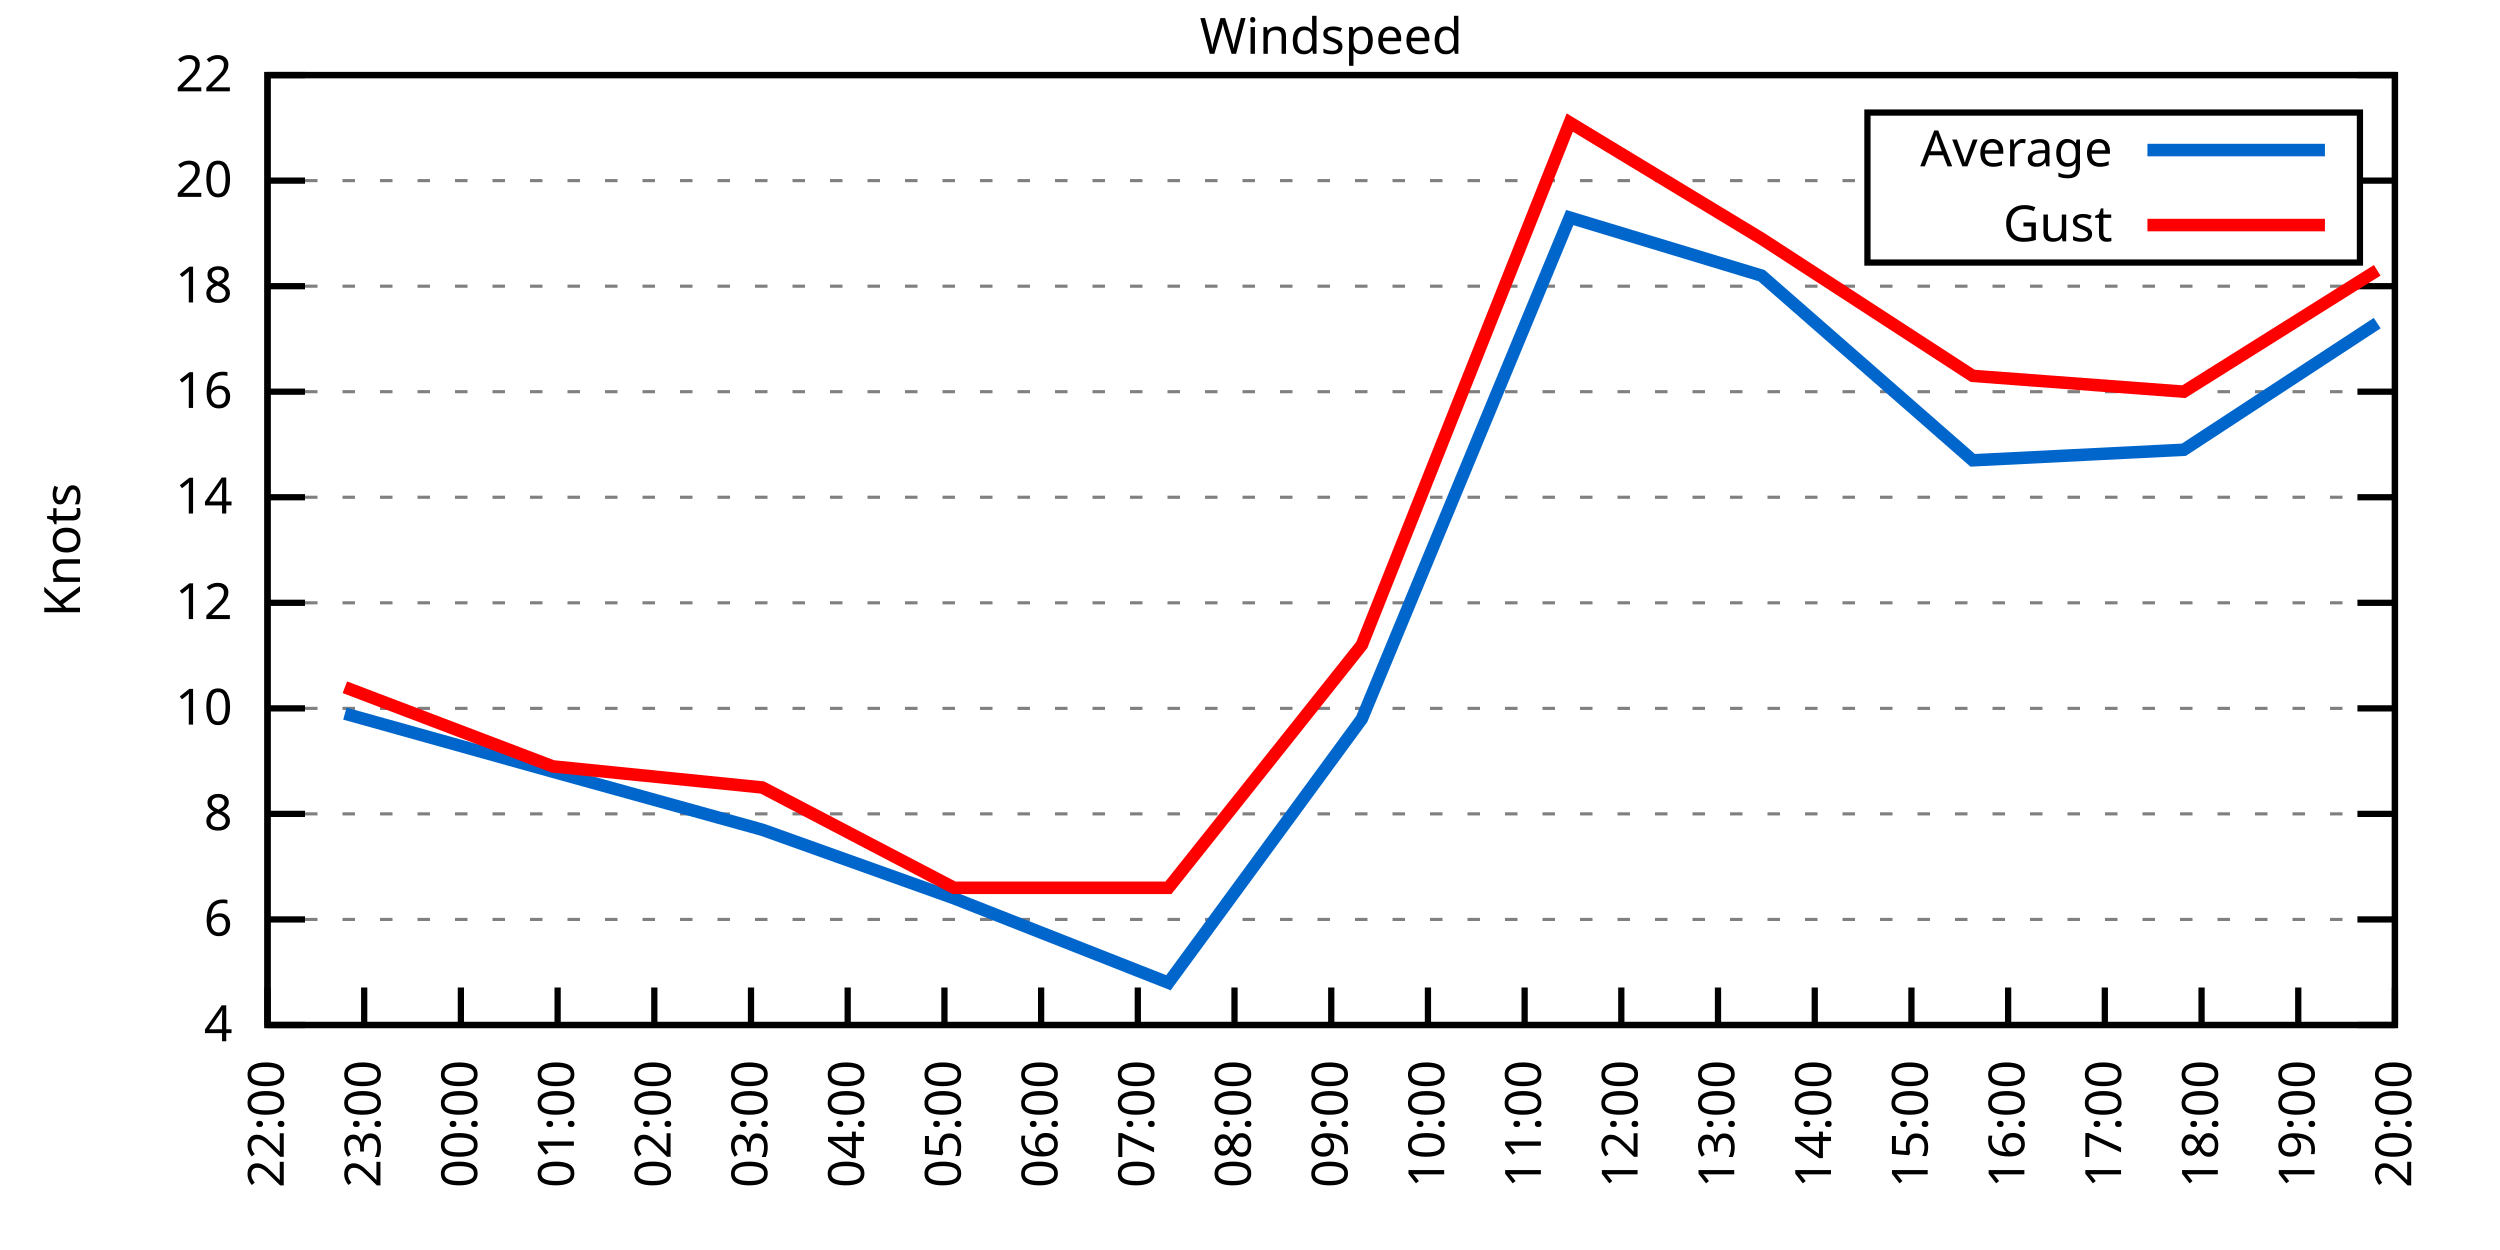
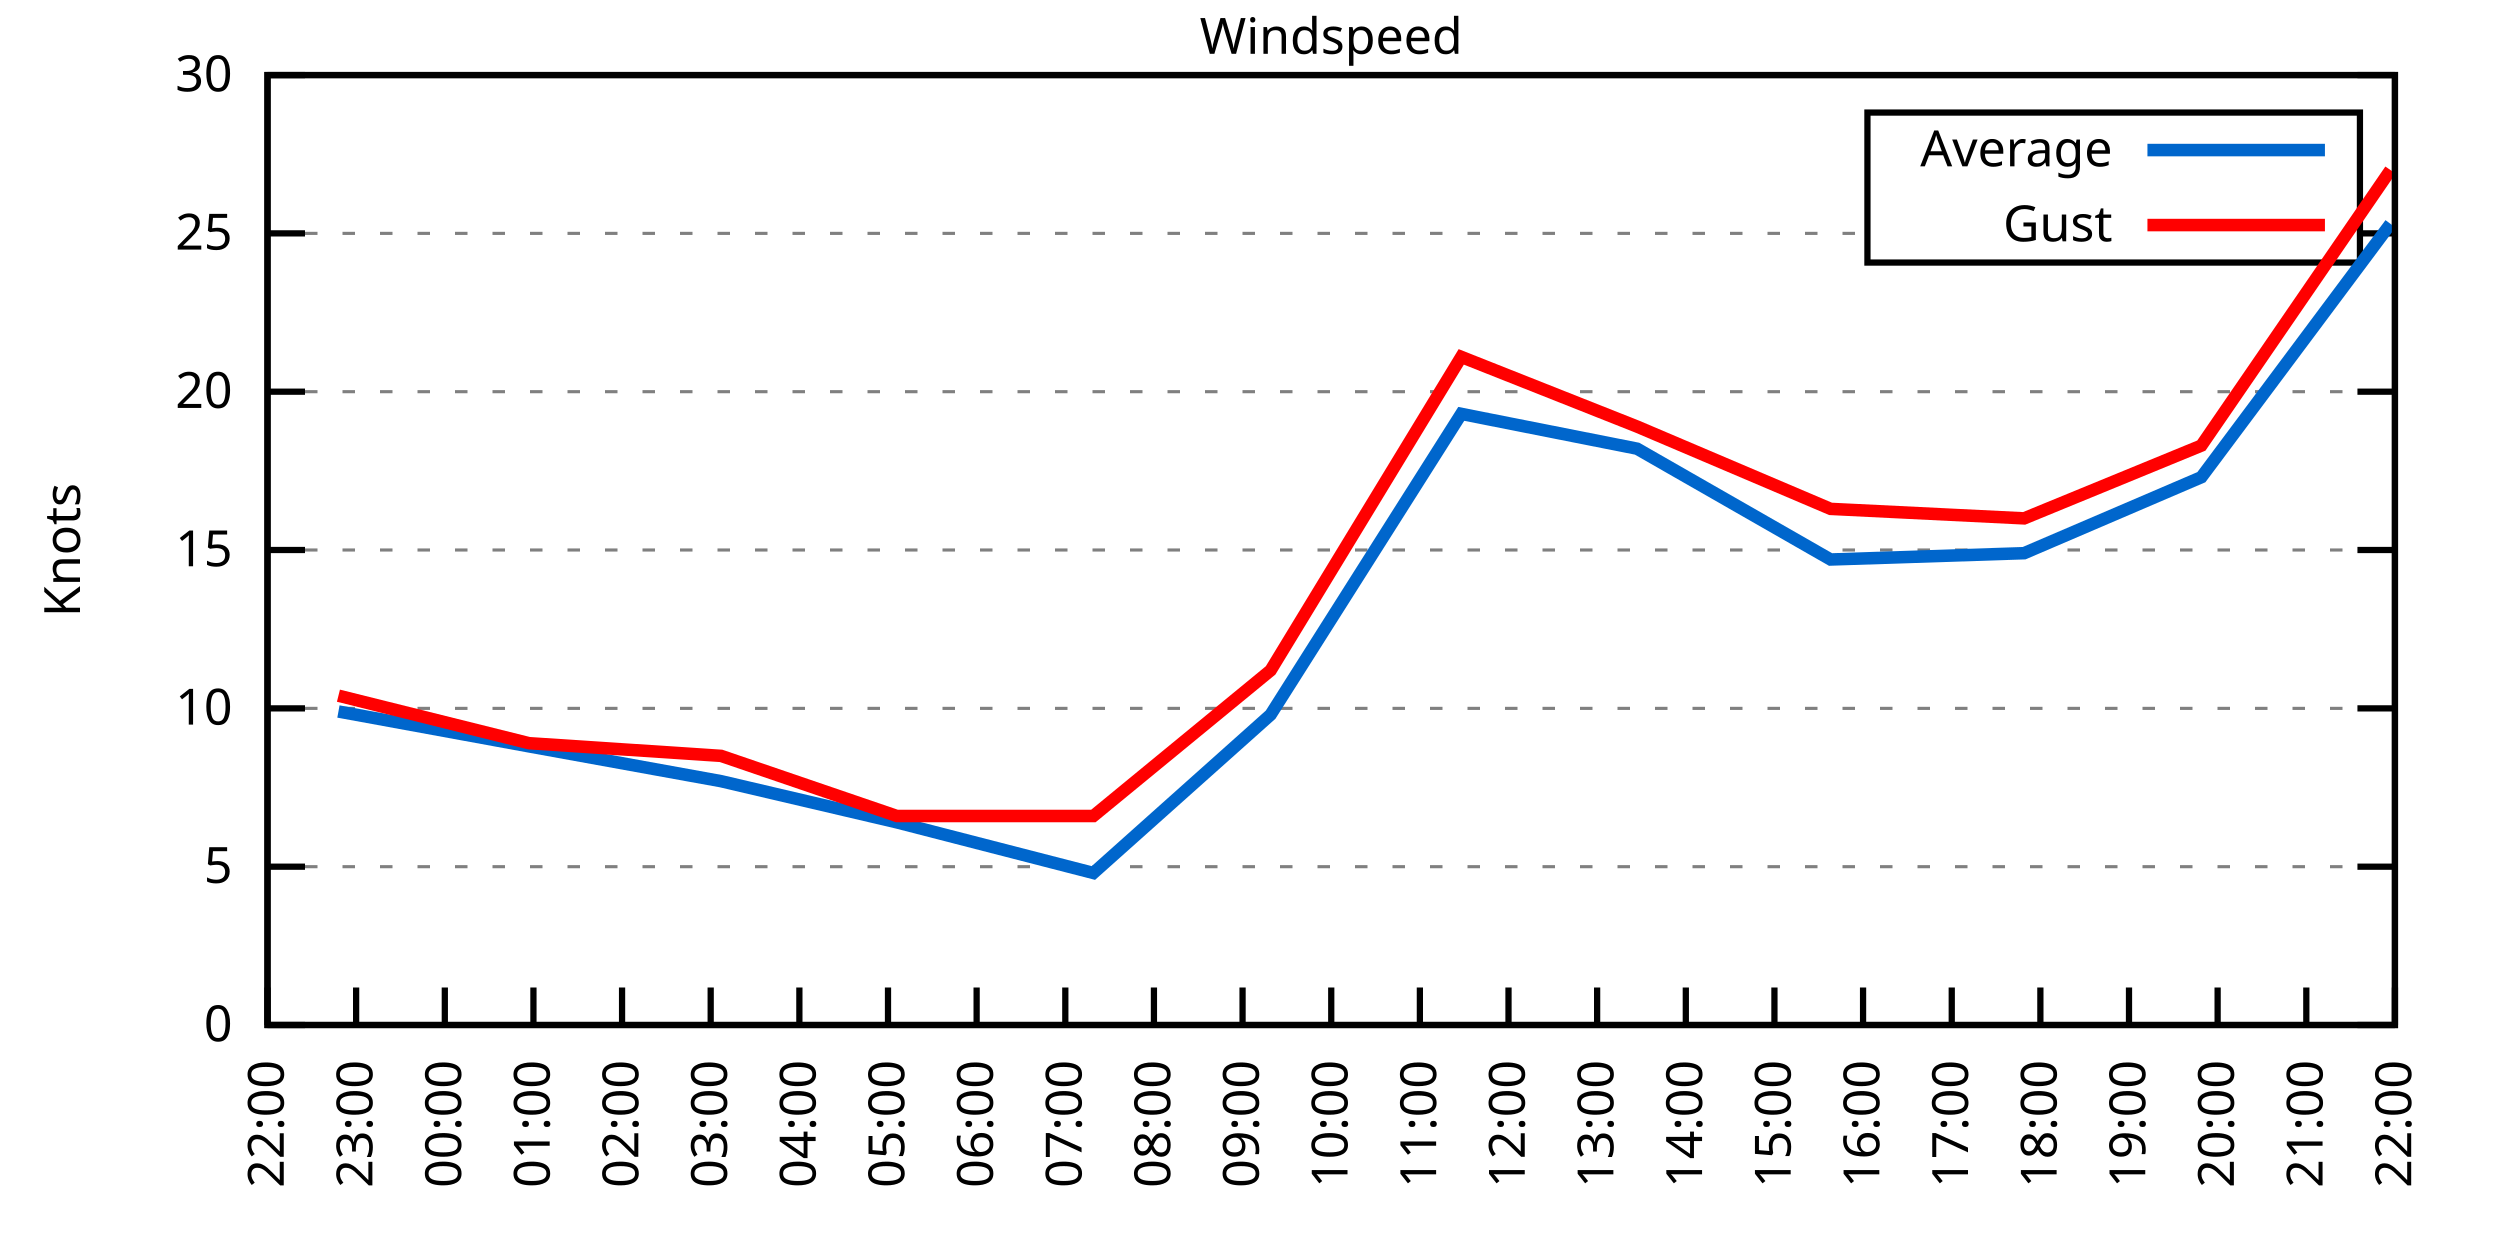
<svg xmlns="http://www.w3.org/2000/svg" xmlns:xlink="http://www.w3.org/1999/xlink" width="400" height="200" viewBox="0 0 400 200">
  <g id="gnuplot_canvas">
    <rect x="0" y="0" width="400" height="200" fill="none" />
    <defs>
      <circle id="gpDot" r="0.5" stroke-width="0.5" stroke="currentColor" />
      <path id="gpPt0" stroke-width="0.333" stroke="currentColor" d="M-1,0 h2 M0,-1 v2" />
      <path id="gpPt1" stroke-width="0.333" stroke="currentColor" d="M-1,-1 L1,1 M1,-1 L-1,1" />
      <path id="gpPt2" stroke-width="0.333" stroke="currentColor" d="M-1,0 L1,0 M0,-1 L0,1 M-1,-1 L1,1 M-1,1 L1,-1" />
      <rect id="gpPt3" stroke-width="0.333" stroke="currentColor" x="-1" y="-1" width="2" height="2" />
      <rect id="gpPt4" stroke-width="0.333" stroke="currentColor" fill="currentColor" x="-1" y="-1" width="2" height="2" />
      <circle id="gpPt5" stroke-width="0.333" stroke="currentColor" cx="0" cy="0" r="1" />
      <use xlink:href="#gpPt5" id="gpPt6" fill="currentColor" stroke="none" />
      <path id="gpPt7" stroke-width="0.333" stroke="currentColor" d="M0,-1.33 L-1.33,0.67 L1.33,0.67 z" />
      <use xlink:href="#gpPt7" id="gpPt8" fill="currentColor" stroke="none" />
      <use xlink:href="#gpPt7" id="gpPt9" stroke="currentColor" transform="rotate(180)" />
      <use xlink:href="#gpPt9" id="gpPt10" fill="currentColor" stroke="none" />
      <use xlink:href="#gpPt3" id="gpPt11" stroke="currentColor" transform="rotate(45)" />
      <use xlink:href="#gpPt11" id="gpPt12" fill="currentColor" stroke="none" />
      <path id="gpPt13" stroke-width="0.333" stroke="currentColor" d="M0,1.330 L1.265,0.411 L0.782,-1.067 L-0.782,-1.076 L-1.265,0.411 z" />
      <use xlink:href="#gpPt13" id="gpPt14" fill="currentColor" stroke="none" />
      <filter id="textbox" filterUnits="objectBoundingBox" x="0" y="0" height="1" width="1">
        <feFlood flood-color="white" flood-opacity="1" result="bgnd" />
        <feComposite in="SourceGraphic" in2="bgnd" operator="atop" />
      </filter>
      <filter id="greybox" filterUnits="objectBoundingBox" x="0" y="0" height="1" width="1">
        <feFlood flood-color="lightgrey" flood-opacity="1" result="grey" />
        <feComposite in="SourceGraphic" in2="grey" operator="atop" />
      </filter>
    </defs>
    <g fill="none" color="white" stroke="currentColor" stroke-width="1.00" stroke-linecap="butt" stroke-linejoin="miter">
</g>
    <g fill="none" color="black" stroke="currentColor" stroke-width="1.00" stroke-linecap="butt" stroke-linejoin="miter">
      <g stroke="none" shape-rendering="crispEdges">
        <polygon fill="rgb(255, 255, 255)" points="42.80,164.00 383.18,164.00 383.18,12.02 42.80,12.02 " />
      </g>
    </g>
    <g fill="none" color="black" stroke="currentColor" stroke-width="1.00" stroke-linecap="butt" stroke-linejoin="miter">
</g>
    <g fill="none" color="black" stroke="black" stroke-width="0.50" stroke-linecap="butt" stroke-linejoin="miter">
</g>
    <g fill="none" color="gray" stroke="currentColor" stroke-width="0.50" stroke-linecap="butt" stroke-linejoin="miter">
      <path stroke="gray" stroke-dasharray="2,4" class="gridline" d="M42.80,164.00 L383.19,164.00  " />
    </g>
    <g fill="none" color="gray" stroke="gray" stroke-width="1.00" stroke-linecap="butt" stroke-linejoin="miter">
</g>
    <g fill="none" color="black" stroke="currentColor" stroke-width="1.00" stroke-linecap="butt" stroke-linejoin="miter">
      <path stroke="black" d="M42.80,164.00 L48.80,164.00 M383.19,164.00 L377.19,164.00  " />
      <g transform="translate(37.20,166.60)" stroke="none" fill="black" font-family="Sans" font-size="8.00" text-anchor="end">
        <text>
-           <tspan font-family="Sans"> 4</tspan>
-         </text>
-       </g>
-     </g>
-     <g fill="none" color="black" stroke="currentColor" stroke-width="1.00" stroke-linecap="butt" stroke-linejoin="miter">
- </g>
-     <g fill="none" color="black" stroke="black" stroke-width="0.50" stroke-linecap="butt" stroke-linejoin="miter">
- </g>
-     <g fill="none" color="gray" stroke="currentColor" stroke-width="0.50" stroke-linecap="butt" stroke-linejoin="miter">
-       <path stroke="gray" stroke-dasharray="2,4" class="gridline" d="M42.80,147.11 L383.19,147.11  " />
-     </g>
-     <g fill="none" color="gray" stroke="gray" stroke-width="1.00" stroke-linecap="butt" stroke-linejoin="miter">
- </g>
-     <g fill="none" color="black" stroke="currentColor" stroke-width="1.00" stroke-linecap="butt" stroke-linejoin="miter">
-       <path stroke="black" d="M42.80,147.11 L48.80,147.11 M383.19,147.11 L377.19,147.11  " />
-       <g transform="translate(37.20,149.71)" stroke="none" fill="black" font-family="Sans" font-size="8.00" text-anchor="end">
-         <text>
-           <tspan font-family="Sans"> 6</tspan>
-         </text>
-       </g>
-     </g>
-     <g fill="none" color="black" stroke="currentColor" stroke-width="1.00" stroke-linecap="butt" stroke-linejoin="miter">
- </g>
-     <g fill="none" color="black" stroke="black" stroke-width="0.50" stroke-linecap="butt" stroke-linejoin="miter">
- </g>
-     <g fill="none" color="gray" stroke="currentColor" stroke-width="0.50" stroke-linecap="butt" stroke-linejoin="miter">
-       <path stroke="gray" stroke-dasharray="2,4" class="gridline" d="M42.80,130.22 L383.19,130.22  " />
-     </g>
-     <g fill="none" color="gray" stroke="gray" stroke-width="1.00" stroke-linecap="butt" stroke-linejoin="miter">
- </g>
-     <g fill="none" color="black" stroke="currentColor" stroke-width="1.00" stroke-linecap="butt" stroke-linejoin="miter">
-       <path stroke="black" d="M42.80,130.22 L48.80,130.22 M383.19,130.22 L377.19,130.22  " />
-       <g transform="translate(37.20,132.82)" stroke="none" fill="black" font-family="Sans" font-size="8.00" text-anchor="end">
-         <text>
-           <tspan font-family="Sans"> 8</tspan>
+           <tspan font-family="Sans"> 0</tspan>
+         </text>
+       </g>
+     </g>
+     <g fill="none" color="black" stroke="currentColor" stroke-width="1.00" stroke-linecap="butt" stroke-linejoin="miter">
+ </g>
+     <g fill="none" color="black" stroke="black" stroke-width="0.50" stroke-linecap="butt" stroke-linejoin="miter">
+ </g>
+     <g fill="none" color="gray" stroke="currentColor" stroke-width="0.50" stroke-linecap="butt" stroke-linejoin="miter">
+       <path stroke="gray" stroke-dasharray="2,4" class="gridline" d="M42.80,138.67 L383.19,138.67  " />
+     </g>
+     <g fill="none" color="gray" stroke="gray" stroke-width="1.00" stroke-linecap="butt" stroke-linejoin="miter">
+ </g>
+     <g fill="none" color="black" stroke="currentColor" stroke-width="1.00" stroke-linecap="butt" stroke-linejoin="miter">
+       <path stroke="black" d="M42.80,138.67 L48.80,138.67 M383.19,138.67 L377.19,138.67  " />
+       <g transform="translate(37.20,141.27)" stroke="none" fill="black" font-family="Sans" font-size="8.00" text-anchor="end">
+         <text>
+           <tspan font-family="Sans"> 5</tspan>
        </text>
      </g>
    </g>
    <g fill="none" color="black" stroke="currentColor" stroke-width="1.00" stroke-linecap="butt" stroke-linejoin="miter">
</g>
    <g fill="none" color="black" stroke="black" stroke-width="0.50" stroke-linecap="butt" stroke-linejoin="miter">
</g>
    <g fill="none" color="gray" stroke="currentColor" stroke-width="0.50" stroke-linecap="butt" stroke-linejoin="miter">
      <path stroke="gray" stroke-dasharray="2,4" class="gridline" d="M42.80,113.34 L383.19,113.34  " />
    </g>
    <g fill="none" color="gray" stroke="gray" stroke-width="1.00" stroke-linecap="butt" stroke-linejoin="miter">
</g>
    <g fill="none" color="black" stroke="currentColor" stroke-width="1.00" stroke-linecap="butt" stroke-linejoin="miter">
      <path stroke="black" d="M42.80,113.34 L48.80,113.34 M383.19,113.34 L377.19,113.34  " />
      <g transform="translate(37.20,115.94)" stroke="none" fill="black" font-family="Sans" font-size="8.00" text-anchor="end">
        <text>
          <tspan font-family="Sans"> 10</tspan>
        </text>
      </g>
    </g>
    <g fill="none" color="black" stroke="currentColor" stroke-width="1.00" stroke-linecap="butt" stroke-linejoin="miter">
</g>
    <g fill="none" color="black" stroke="black" stroke-width="0.50" stroke-linecap="butt" stroke-linejoin="miter">
</g>
    <g fill="none" color="gray" stroke="currentColor" stroke-width="0.50" stroke-linecap="butt" stroke-linejoin="miter">
-       <path stroke="gray" stroke-dasharray="2,4" class="gridline" d="M42.80,96.45 L383.19,96.45  " />
-     </g>
-     <g fill="none" color="gray" stroke="gray" stroke-width="1.00" stroke-linecap="butt" stroke-linejoin="miter">
- </g>
-     <g fill="none" color="black" stroke="currentColor" stroke-width="1.00" stroke-linecap="butt" stroke-linejoin="miter">
-       <path stroke="black" d="M42.80,96.45 L48.80,96.45 M383.19,96.45 L377.19,96.45  " />
-       <g transform="translate(37.20,99.05)" stroke="none" fill="black" font-family="Sans" font-size="8.00" text-anchor="end">
-         <text>
-           <tspan font-family="Sans"> 12</tspan>
-         </text>
-       </g>
-     </g>
-     <g fill="none" color="black" stroke="currentColor" stroke-width="1.00" stroke-linecap="butt" stroke-linejoin="miter">
- </g>
-     <g fill="none" color="black" stroke="black" stroke-width="0.50" stroke-linecap="butt" stroke-linejoin="miter">
- </g>
-     <g fill="none" color="gray" stroke="currentColor" stroke-width="0.50" stroke-linecap="butt" stroke-linejoin="miter">
-       <path stroke="gray" stroke-dasharray="2,4" class="gridline" d="M42.80,79.56 L383.19,79.56  " />
-     </g>
-     <g fill="none" color="gray" stroke="gray" stroke-width="1.00" stroke-linecap="butt" stroke-linejoin="miter">
- </g>
-     <g fill="none" color="black" stroke="currentColor" stroke-width="1.00" stroke-linecap="butt" stroke-linejoin="miter">
-       <path stroke="black" d="M42.80,79.56 L48.80,79.56 M383.19,79.56 L377.19,79.56  " />
-       <g transform="translate(37.20,82.16)" stroke="none" fill="black" font-family="Sans" font-size="8.00" text-anchor="end">
-         <text>
-           <tspan font-family="Sans"> 14</tspan>
+       <path stroke="gray" stroke-dasharray="2,4" class="gridline" d="M42.80,88.00 L383.19,88.00  " />
+     </g>
+     <g fill="none" color="gray" stroke="gray" stroke-width="1.00" stroke-linecap="butt" stroke-linejoin="miter">
+ </g>
+     <g fill="none" color="black" stroke="currentColor" stroke-width="1.00" stroke-linecap="butt" stroke-linejoin="miter">
+       <path stroke="black" d="M42.80,88.00 L48.80,88.00 M383.19,88.00 L377.19,88.00  " />
+       <g transform="translate(37.20,90.60)" stroke="none" fill="black" font-family="Sans" font-size="8.00" text-anchor="end">
+         <text>
+           <tspan font-family="Sans"> 15</tspan>
        </text>
      </g>
    </g>
    <g fill="none" color="black" stroke="currentColor" stroke-width="1.00" stroke-linecap="butt" stroke-linejoin="miter">
</g>
    <g fill="none" color="black" stroke="black" stroke-width="0.50" stroke-linecap="butt" stroke-linejoin="miter">
</g>
    <g fill="none" color="gray" stroke="currentColor" stroke-width="0.50" stroke-linecap="butt" stroke-linejoin="miter">
      <path stroke="gray" stroke-dasharray="2,4" class="gridline" d="M42.80,62.67 L383.19,62.67  " />
    </g>
    <g fill="none" color="gray" stroke="gray" stroke-width="1.00" stroke-linecap="butt" stroke-linejoin="miter">
</g>
    <g fill="none" color="black" stroke="currentColor" stroke-width="1.00" stroke-linecap="butt" stroke-linejoin="miter">
      <path stroke="black" d="M42.80,62.67 L48.80,62.67 M383.19,62.67 L377.19,62.67  " />
      <g transform="translate(37.20,65.27)" stroke="none" fill="black" font-family="Sans" font-size="8.00" text-anchor="end">
        <text>
-           <tspan font-family="Sans"> 16</tspan>
-         </text>
-       </g>
-     </g>
-     <g fill="none" color="black" stroke="currentColor" stroke-width="1.00" stroke-linecap="butt" stroke-linejoin="miter">
- </g>
-     <g fill="none" color="black" stroke="black" stroke-width="0.50" stroke-linecap="butt" stroke-linejoin="miter">
- </g>
-     <g fill="none" color="gray" stroke="currentColor" stroke-width="0.50" stroke-linecap="butt" stroke-linejoin="miter">
-       <path stroke="gray" stroke-dasharray="2,4" class="gridline" d="M42.80,45.79 L383.19,45.79  " />
-     </g>
-     <g fill="none" color="gray" stroke="gray" stroke-width="1.00" stroke-linecap="butt" stroke-linejoin="miter">
- </g>
-     <g fill="none" color="black" stroke="currentColor" stroke-width="1.00" stroke-linecap="butt" stroke-linejoin="miter">
-       <path stroke="black" d="M42.80,45.79 L48.80,45.79 M383.19,45.79 L377.19,45.79  " />
-       <g transform="translate(37.20,48.39)" stroke="none" fill="black" font-family="Sans" font-size="8.00" text-anchor="end">
-         <text>
-           <tspan font-family="Sans"> 18</tspan>
-         </text>
-       </g>
-     </g>
-     <g fill="none" color="black" stroke="currentColor" stroke-width="1.00" stroke-linecap="butt" stroke-linejoin="miter">
- </g>
-     <g fill="none" color="black" stroke="black" stroke-width="0.50" stroke-linecap="butt" stroke-linejoin="miter">
- </g>
-     <g fill="none" color="gray" stroke="currentColor" stroke-width="0.50" stroke-linecap="butt" stroke-linejoin="miter">
-       <path stroke="gray" stroke-dasharray="2,4" class="gridline" d="M42.80,28.90 L298.79,28.90 M377.59,28.90 L383.19,28.90  " />
-     </g>
-     <g fill="none" color="gray" stroke="gray" stroke-width="1.00" stroke-linecap="butt" stroke-linejoin="miter">
- </g>
-     <g fill="none" color="black" stroke="currentColor" stroke-width="1.00" stroke-linecap="butt" stroke-linejoin="miter">
-       <path stroke="black" d="M42.80,28.90 L48.80,28.90 M383.19,28.90 L377.19,28.90  " />
-       <g transform="translate(37.20,31.50)" stroke="none" fill="black" font-family="Sans" font-size="8.00" text-anchor="end">
-         <text>
          <tspan font-family="Sans"> 20</tspan>
+         </text>
+       </g>
+     </g>
+     <g fill="none" color="black" stroke="currentColor" stroke-width="1.00" stroke-linecap="butt" stroke-linejoin="miter">
+ </g>
+     <g fill="none" color="black" stroke="black" stroke-width="0.50" stroke-linecap="butt" stroke-linejoin="miter">
+ </g>
+     <g fill="none" color="gray" stroke="currentColor" stroke-width="0.50" stroke-linecap="butt" stroke-linejoin="miter">
+       <path stroke="gray" stroke-dasharray="2,4" class="gridline" d="M42.80,37.34 L298.79,37.34 M377.59,37.34 L383.19,37.34  " />
+     </g>
+     <g fill="none" color="gray" stroke="gray" stroke-width="1.00" stroke-linecap="butt" stroke-linejoin="miter">
+ </g>
+     <g fill="none" color="black" stroke="currentColor" stroke-width="1.00" stroke-linecap="butt" stroke-linejoin="miter">
+       <path stroke="black" d="M42.80,37.34 L48.80,37.34 M383.19,37.34 L377.19,37.34  " />
+       <g transform="translate(37.20,39.94)" stroke="none" fill="black" font-family="Sans" font-size="8.00" text-anchor="end">
+         <text>
+           <tspan font-family="Sans"> 25</tspan>
        </text>
      </g>
    </g>
    <g fill="none" color="black" stroke="currentColor" stroke-width="1.00" stroke-linecap="butt" stroke-linejoin="miter">
</g>
    <g fill="none" color="black" stroke="black" stroke-width="0.50" stroke-linecap="butt" stroke-linejoin="miter">
</g>
    <g fill="none" color="gray" stroke="currentColor" stroke-width="0.50" stroke-linecap="butt" stroke-linejoin="miter">
      <path stroke="gray" stroke-dasharray="2,4" class="gridline" d="M42.80,12.01 L383.19,12.01  " />
    </g>
    <g fill="none" color="gray" stroke="gray" stroke-width="1.00" stroke-linecap="butt" stroke-linejoin="miter">
</g>
    <g fill="none" color="black" stroke="currentColor" stroke-width="1.00" stroke-linecap="butt" stroke-linejoin="miter">
      <path stroke="black" d="M42.80,12.01 L48.80,12.01 M383.19,12.01 L377.19,12.01  " />
      <g transform="translate(37.20,14.61)" stroke="none" fill="black" font-family="Sans" font-size="8.00" text-anchor="end">
        <text>
-           <tspan font-family="Sans"> 22</tspan>
+           <tspan font-family="Sans"> 30</tspan>
        </text>
      </g>
    </g>
    <g fill="none" color="black" stroke="currentColor" stroke-width="1.00" stroke-linecap="butt" stroke-linejoin="miter">
      <path stroke="black" d="M42.80,164.00 L42.80,158.00  " />
      <g transform="translate(45.40,169.60) rotate(270.00)" stroke="none" fill="black" font-family="Sans" font-size="8.00" text-anchor="end">
        <text>
          <tspan font-family="Sans">22:00</tspan>
        </text>
      </g>
    </g>
    <g fill="none" color="black" stroke="currentColor" stroke-width="1.00" stroke-linecap="butt" stroke-linejoin="miter">
-       <path stroke="black" d="M58.27,164.00 L58.27,158.00  " />
-       <g transform="translate(60.87,169.60) rotate(270.00)" stroke="none" fill="black" font-family="Sans" font-size="8.00" text-anchor="end">
+       <path stroke="black" d="M56.98,164.00 L56.98,158.00  " />
+       <g transform="translate(59.58,169.60) rotate(270.00)" stroke="none" fill="black" font-family="Sans" font-size="8.00" text-anchor="end">
        <text>
          <tspan font-family="Sans">23:00</tspan>
        </text>
      </g>
    </g>
    <g fill="none" color="black" stroke="currentColor" stroke-width="1.00" stroke-linecap="butt" stroke-linejoin="miter">
-       <path stroke="black" d="M73.74,164.00 L73.74,158.00  " />
-       <g transform="translate(76.34,169.60) rotate(270.00)" stroke="none" fill="black" font-family="Sans" font-size="8.00" text-anchor="end">
+       <path stroke="black" d="M71.17,164.00 L71.17,158.00  " />
+       <g transform="translate(73.77,169.60) rotate(270.00)" stroke="none" fill="black" font-family="Sans" font-size="8.00" text-anchor="end">
        <text>
          <tspan font-family="Sans">00:00</tspan>
        </text>
      </g>
    </g>
    <g fill="none" color="black" stroke="currentColor" stroke-width="1.00" stroke-linecap="butt" stroke-linejoin="miter">
-       <path stroke="black" d="M89.22,164.00 L89.22,158.00  " />
-       <g transform="translate(91.82,169.60) rotate(270.00)" stroke="none" fill="black" font-family="Sans" font-size="8.00" text-anchor="end">
+       <path stroke="black" d="M85.35,164.00 L85.35,158.00  " />
+       <g transform="translate(87.95,169.60) rotate(270.00)" stroke="none" fill="black" font-family="Sans" font-size="8.00" text-anchor="end">
        <text>
          <tspan font-family="Sans">01:00</tspan>
        </text>
      </g>
    </g>
    <g fill="none" color="black" stroke="currentColor" stroke-width="1.00" stroke-linecap="butt" stroke-linejoin="miter">
-       <path stroke="black" d="M104.69,164.00 L104.69,158.00  " />
-       <g transform="translate(107.29,169.60) rotate(270.00)" stroke="none" fill="black" font-family="Sans" font-size="8.00" text-anchor="end">
+       <path stroke="black" d="M99.53,164.00 L99.53,158.00  " />
+       <g transform="translate(102.13,169.60) rotate(270.00)" stroke="none" fill="black" font-family="Sans" font-size="8.00" text-anchor="end">
        <text>
          <tspan font-family="Sans">02:00</tspan>
        </text>
      </g>
    </g>
    <g fill="none" color="black" stroke="currentColor" stroke-width="1.00" stroke-linecap="butt" stroke-linejoin="miter">
-       <path stroke="black" d="M120.16,164.00 L120.16,158.00  " />
-       <g transform="translate(122.76,169.60) rotate(270.00)" stroke="none" fill="black" font-family="Sans" font-size="8.00" text-anchor="end">
+       <path stroke="black" d="M113.71,164.00 L113.71,158.00  " />
+       <g transform="translate(116.31,169.60) rotate(270.00)" stroke="none" fill="black" font-family="Sans" font-size="8.00" text-anchor="end">
        <text>
          <tspan font-family="Sans">03:00</tspan>
        </text>
      </g>
    </g>
    <g fill="none" color="black" stroke="currentColor" stroke-width="1.00" stroke-linecap="butt" stroke-linejoin="miter">
-       <path stroke="black" d="M135.63,164.00 L135.63,158.00  " />
-       <g transform="translate(138.23,169.60) rotate(270.00)" stroke="none" fill="black" font-family="Sans" font-size="8.00" text-anchor="end">
+       <path stroke="black" d="M127.90,164.00 L127.90,158.00  " />
+       <g transform="translate(130.50,169.60) rotate(270.00)" stroke="none" fill="black" font-family="Sans" font-size="8.00" text-anchor="end">
        <text>
          <tspan font-family="Sans">04:00</tspan>
        </text>
      </g>
    </g>
    <g fill="none" color="black" stroke="currentColor" stroke-width="1.00" stroke-linecap="butt" stroke-linejoin="miter">
-       <path stroke="black" d="M151.11,164.00 L151.11,158.00  " />
-       <g transform="translate(153.71,169.60) rotate(270.00)" stroke="none" fill="black" font-family="Sans" font-size="8.00" text-anchor="end">
+       <path stroke="black" d="M142.08,164.00 L142.08,158.00  " />
+       <g transform="translate(144.68,169.60) rotate(270.00)" stroke="none" fill="black" font-family="Sans" font-size="8.00" text-anchor="end">
        <text>
          <tspan font-family="Sans">05:00</tspan>
        </text>
      </g>
    </g>
    <g fill="none" color="black" stroke="currentColor" stroke-width="1.00" stroke-linecap="butt" stroke-linejoin="miter">
-       <path stroke="black" d="M166.58,164.00 L166.58,158.00  " />
-       <g transform="translate(169.18,169.60) rotate(270.00)" stroke="none" fill="black" font-family="Sans" font-size="8.00" text-anchor="end">
+       <path stroke="black" d="M156.26,164.00 L156.26,158.00  " />
+       <g transform="translate(158.86,169.60) rotate(270.00)" stroke="none" fill="black" font-family="Sans" font-size="8.00" text-anchor="end">
        <text>
          <tspan font-family="Sans">06:00</tspan>
        </text>
      </g>
    </g>
    <g fill="none" color="black" stroke="currentColor" stroke-width="1.00" stroke-linecap="butt" stroke-linejoin="miter">
-       <path stroke="black" d="M182.05,164.00 L182.05,158.00  " />
-       <g transform="translate(184.65,169.60) rotate(270.00)" stroke="none" fill="black" font-family="Sans" font-size="8.00" text-anchor="end">
+       <path stroke="black" d="M170.45,164.00 L170.45,158.00  " />
+       <g transform="translate(173.05,169.60) rotate(270.00)" stroke="none" fill="black" font-family="Sans" font-size="8.00" text-anchor="end">
        <text>
          <tspan font-family="Sans">07:00</tspan>
        </text>
      </g>
    </g>
    <g fill="none" color="black" stroke="currentColor" stroke-width="1.00" stroke-linecap="butt" stroke-linejoin="miter">
-       <path stroke="black" d="M197.52,164.00 L197.52,158.00  " />
-       <g transform="translate(200.12,169.60) rotate(270.00)" stroke="none" fill="black" font-family="Sans" font-size="8.00" text-anchor="end">
+       <path stroke="black" d="M184.63,164.00 L184.63,158.00  " />
+       <g transform="translate(187.23,169.60) rotate(270.00)" stroke="none" fill="black" font-family="Sans" font-size="8.00" text-anchor="end">
        <text>
          <tspan font-family="Sans">08:00</tspan>
+         </text>
+       </g>
+     </g>
+     <g fill="none" color="black" stroke="currentColor" stroke-width="1.00" stroke-linecap="butt" stroke-linejoin="miter">
+       <path stroke="black" d="M198.81,164.00 L198.81,158.00  " />
+       <g transform="translate(201.41,169.60) rotate(270.00)" stroke="none" fill="black" font-family="Sans" font-size="8.00" text-anchor="end">
+         <text>
+           <tspan font-family="Sans">09:00</tspan>
        </text>
      </g>
    </g>
    <g fill="none" color="black" stroke="currentColor" stroke-width="1.00" stroke-linecap="butt" stroke-linejoin="miter">
      <path stroke="black" d="M213.00,164.00 L213.00,158.00  " />
      <g transform="translate(215.60,169.60) rotate(270.00)" stroke="none" fill="black" font-family="Sans" font-size="8.00" text-anchor="end">
        <text>
-           <tspan font-family="Sans">09:00</tspan>
-         </text>
-       </g>
-     </g>
-     <g fill="none" color="black" stroke="currentColor" stroke-width="1.00" stroke-linecap="butt" stroke-linejoin="miter">
-       <path stroke="black" d="M228.47,164.00 L228.47,158.00  " />
-       <g transform="translate(231.07,169.60) rotate(270.00)" stroke="none" fill="black" font-family="Sans" font-size="8.00" text-anchor="end">
-         <text>
          <tspan font-family="Sans">10:00</tspan>
        </text>
      </g>
    </g>
    <g fill="none" color="black" stroke="currentColor" stroke-width="1.00" stroke-linecap="butt" stroke-linejoin="miter">
-       <path stroke="black" d="M243.94,164.00 L243.94,158.00  " />
-       <g transform="translate(246.54,169.60) rotate(270.00)" stroke="none" fill="black" font-family="Sans" font-size="8.00" text-anchor="end">
+       <path stroke="black" d="M227.18,164.00 L227.18,158.00  " />
+       <g transform="translate(229.78,169.60) rotate(270.00)" stroke="none" fill="black" font-family="Sans" font-size="8.00" text-anchor="end">
        <text>
          <tspan font-family="Sans">11:00</tspan>
        </text>
      </g>
    </g>
    <g fill="none" color="black" stroke="currentColor" stroke-width="1.00" stroke-linecap="butt" stroke-linejoin="miter">
-       <path stroke="black" d="M259.41,164.00 L259.41,158.00  " />
-       <g transform="translate(262.01,169.60) rotate(270.00)" stroke="none" fill="black" font-family="Sans" font-size="8.00" text-anchor="end">
+       <path stroke="black" d="M241.36,164.00 L241.36,158.00  " />
+       <g transform="translate(243.96,169.60) rotate(270.00)" stroke="none" fill="black" font-family="Sans" font-size="8.00" text-anchor="end">
        <text>
          <tspan font-family="Sans">12:00</tspan>
        </text>
      </g>
    </g>
    <g fill="none" color="black" stroke="currentColor" stroke-width="1.00" stroke-linecap="butt" stroke-linejoin="miter">
-       <path stroke="black" d="M274.88,164.00 L274.88,158.00  " />
-       <g transform="translate(277.48,169.60) rotate(270.00)" stroke="none" fill="black" font-family="Sans" font-size="8.00" text-anchor="end">
+       <path stroke="black" d="M255.54,164.00 L255.54,158.00  " />
+       <g transform="translate(258.14,169.60) rotate(270.00)" stroke="none" fill="black" font-family="Sans" font-size="8.00" text-anchor="end">
        <text>
          <tspan font-family="Sans">13:00</tspan>
        </text>
      </g>
    </g>
    <g fill="none" color="black" stroke="currentColor" stroke-width="1.00" stroke-linecap="butt" stroke-linejoin="miter">
-       <path stroke="black" d="M290.36,164.00 L290.36,158.00  " />
-       <g transform="translate(292.96,169.60) rotate(270.00)" stroke="none" fill="black" font-family="Sans" font-size="8.00" text-anchor="end">
+       <path stroke="black" d="M269.73,164.00 L269.73,158.00  " />
+       <g transform="translate(272.33,169.60) rotate(270.00)" stroke="none" fill="black" font-family="Sans" font-size="8.00" text-anchor="end">
        <text>
          <tspan font-family="Sans">14:00</tspan>
        </text>
      </g>
    </g>
    <g fill="none" color="black" stroke="currentColor" stroke-width="1.00" stroke-linecap="butt" stroke-linejoin="miter">
-       <path stroke="black" d="M305.83,164.00 L305.83,158.00  " />
-       <g transform="translate(308.43,169.60) rotate(270.00)" stroke="none" fill="black" font-family="Sans" font-size="8.00" text-anchor="end">
+       <path stroke="black" d="M283.91,164.00 L283.91,158.00  " />
+       <g transform="translate(286.51,169.60) rotate(270.00)" stroke="none" fill="black" font-family="Sans" font-size="8.00" text-anchor="end">
        <text>
          <tspan font-family="Sans">15:00</tspan>
        </text>
      </g>
    </g>
    <g fill="none" color="black" stroke="currentColor" stroke-width="1.00" stroke-linecap="butt" stroke-linejoin="miter">
-       <path stroke="black" d="M321.30,164.00 L321.30,158.00  " />
-       <g transform="translate(323.90,169.60) rotate(270.00)" stroke="none" fill="black" font-family="Sans" font-size="8.00" text-anchor="end">
+       <path stroke="black" d="M298.09,164.00 L298.09,158.00  " />
+       <g transform="translate(300.69,169.60) rotate(270.00)" stroke="none" fill="black" font-family="Sans" font-size="8.00" text-anchor="end">
        <text>
          <tspan font-family="Sans">16:00</tspan>
        </text>
      </g>
    </g>
    <g fill="none" color="black" stroke="currentColor" stroke-width="1.00" stroke-linecap="butt" stroke-linejoin="miter">
-       <path stroke="black" d="M336.77,164.00 L336.77,158.00  " />
-       <g transform="translate(339.37,169.60) rotate(270.00)" stroke="none" fill="black" font-family="Sans" font-size="8.00" text-anchor="end">
+       <path stroke="black" d="M312.28,164.00 L312.28,158.00  " />
+       <g transform="translate(314.88,169.60) rotate(270.00)" stroke="none" fill="black" font-family="Sans" font-size="8.00" text-anchor="end">
        <text>
          <tspan font-family="Sans">17:00</tspan>
        </text>
      </g>
    </g>
    <g fill="none" color="black" stroke="currentColor" stroke-width="1.00" stroke-linecap="butt" stroke-linejoin="miter">
-       <path stroke="black" d="M352.25,164.00 L352.25,158.00  " />
-       <g transform="translate(354.85,169.60) rotate(270.00)" stroke="none" fill="black" font-family="Sans" font-size="8.00" text-anchor="end">
+       <path stroke="black" d="M326.46,164.00 L326.46,158.00  " />
+       <g transform="translate(329.06,169.60) rotate(270.00)" stroke="none" fill="black" font-family="Sans" font-size="8.00" text-anchor="end">
        <text>
          <tspan font-family="Sans">18:00</tspan>
        </text>
      </g>
    </g>
    <g fill="none" color="black" stroke="currentColor" stroke-width="1.00" stroke-linecap="butt" stroke-linejoin="miter">
-       <path stroke="black" d="M367.72,164.00 L367.72,158.00  " />
-       <g transform="translate(370.32,169.60) rotate(270.00)" stroke="none" fill="black" font-family="Sans" font-size="8.00" text-anchor="end">
+       <path stroke="black" d="M340.64,164.00 L340.64,158.00  " />
+       <g transform="translate(343.24,169.60) rotate(270.00)" stroke="none" fill="black" font-family="Sans" font-size="8.00" text-anchor="end">
        <text>
          <tspan font-family="Sans">19:00</tspan>
+         </text>
+       </g>
+     </g>
+     <g fill="none" color="black" stroke="currentColor" stroke-width="1.00" stroke-linecap="butt" stroke-linejoin="miter">
+       <path stroke="black" d="M354.82,164.00 L354.82,158.00  " />
+       <g transform="translate(357.42,169.60) rotate(270.00)" stroke="none" fill="black" font-family="Sans" font-size="8.00" text-anchor="end">
+         <text>
+           <tspan font-family="Sans">20:00</tspan>
+         </text>
+       </g>
+     </g>
+     <g fill="none" color="black" stroke="currentColor" stroke-width="1.00" stroke-linecap="butt" stroke-linejoin="miter">
+       <path stroke="black" d="M369.01,164.00 L369.01,158.00  " />
+       <g transform="translate(371.61,169.60) rotate(270.00)" stroke="none" fill="black" font-family="Sans" font-size="8.00" text-anchor="end">
+         <text>
+           <tspan font-family="Sans">21:00</tspan>
        </text>
      </g>
    </g>
    <g fill="none" color="black" stroke="currentColor" stroke-width="1.00" stroke-linecap="butt" stroke-linejoin="miter">
      <path stroke="black" d="M383.19,164.00 L383.19,158.00  " />
      <g transform="translate(385.79,169.60) rotate(270.00)" stroke="none" fill="black" font-family="Sans" font-size="8.00" text-anchor="end">
        <text>
-           <tspan font-family="Sans">20:00</tspan>
+           <tspan font-family="Sans">22:00</tspan>
        </text>
      </g>
    </g>
    <g fill="none" color="black" stroke="currentColor" stroke-width="1.00" stroke-linecap="butt" stroke-linejoin="miter">
</g>
    <g fill="none" color="black" stroke="currentColor" stroke-width="1.00" stroke-linecap="butt" stroke-linejoin="miter">
      <path stroke="black" d="M42.80,12.01 L42.80,164.00 L383.19,164.00 L383.19,12.01 L42.80,12.01 Z  " />
    </g>
    <g fill="none" color="black" stroke="currentColor" stroke-width="1.00" stroke-linecap="butt" stroke-linejoin="miter">
</g>
    <g fill="none" color="black" stroke="currentColor" stroke-width="1.00" stroke-linecap="butt" stroke-linejoin="miter">
      <path stroke="black" d="M298.79,42.01 L298.79,18.01 L377.59,18.01 L377.59,42.01 L298.79,42.01 Z  " />
    </g>
    <g id="Windspeed_plot_1">
      <g fill="none" color="white" stroke="black" stroke-width="2.00" stroke-linecap="butt" stroke-linejoin="miter">
</g>
      <g fill="none" color="black" stroke="currentColor" stroke-width="2.00" stroke-linecap="butt" stroke-linejoin="miter">
        <g transform="translate(337.99,26.61)" stroke="none" fill="black" font-family="Sans" font-size="8.00" text-anchor="end">
          <text>
            <tspan font-family="Sans">Average</tspan>
          </text>
        </g>
      </g>
      <g fill="none" color="black" stroke="currentColor" stroke-width="2.00" stroke-linecap="butt" stroke-linejoin="miter">
-         <path stroke="rgb(  0, 102, 204)" d="M343.59,24.01 L371.99,24.01 M55.18,114.18 L88.44,123.47 L121.97,132.76 L152.65,143.73 L186.95,157.24 L217.89,115.03   L251.16,34.81 L281.85,44.10 L315.63,73.65 L349.41,71.96 L380.35,51.70  " />
+         <path stroke="rgb(  0, 102, 204)" d="M343.59,24.01 L371.99,24.01 M54.15,113.84 L84.64,119.42 L115.37,124.99 L143.50,131.58 L174.94,139.68 L203.30,114.35   L233.80,66.22 L261.93,71.79 L292.89,89.52 L323.86,88.51 L352.22,76.35 L382.48,35.82  " />
      </g>
    </g>
    <g id="Windspeed_plot_2">
      <g fill="none" color="black" stroke="currentColor" stroke-width="2.00" stroke-linecap="butt" stroke-linejoin="miter">
        <g transform="translate(337.99,38.61)" stroke="none" fill="black" font-family="Sans" font-size="8.00" text-anchor="end">
          <text>
            <tspan font-family="Sans">Gust</tspan>
          </text>
        </g>
      </g>
      <g fill="none" color="black" stroke="currentColor" stroke-width="2.00" stroke-linecap="butt" stroke-linejoin="miter">
-         <path stroke="rgb(255,   0,   0)" d="M343.59,36.01 L371.99,36.01 M55.18,109.96 L88.44,122.62 L121.97,126.00 L152.65,142.05 L186.95,142.05 L217.89,103.20   L251.16,19.61 L281.85,38.19 L315.63,60.14 L349.41,62.67 L380.35,43.25  " />
+         <path stroke="rgb(255,   0,   0)" d="M343.59,36.01 L371.99,36.01 M54.15,111.31 L84.64,118.91 L115.37,120.94 L143.50,130.56 L174.94,130.56 L203.30,107.26   L233.80,57.10 L261.93,68.25 L292.89,81.42 L323.86,82.94 L352.22,71.29 L382.48,27.21  " />
      </g>
    </g>
    <g fill="none" color="black" stroke="currentColor" stroke-width="2.00" stroke-linecap="butt" stroke-linejoin="miter">
</g>
    <g fill="none" color="black" stroke="black" stroke-width="1.00" stroke-linecap="butt" stroke-linejoin="miter">
</g>
    <g fill="none" color="black" stroke="currentColor" stroke-width="1.00" stroke-linecap="butt" stroke-linejoin="miter">
      <path stroke="black" d="M42.80,12.01 L42.80,164.00 L383.19,164.00 L383.19,12.01 L42.80,12.01 Z  " />
      <g transform="translate(12.80,88.01) rotate(270.00)" stroke="none" fill="black" font-family="Sans" font-size="8.00" text-anchor="middle">
        <text>
          <tspan font-family="Sans">Knots</tspan>
        </text>
      </g>
    </g>
    <g fill="none" color="black" stroke="currentColor" stroke-width="1.00" stroke-linecap="butt" stroke-linejoin="miter">
</g>
    <g fill="none" color="black" stroke="currentColor" stroke-width="1.00" stroke-linecap="butt" stroke-linejoin="miter">
      <g transform="translate(212.99,8.61)" stroke="none" fill="black" font-family="Sans" font-size="8.00" text-anchor="middle">
        <text>
          <tspan font-family="Sans">Windspeed</tspan>
        </text>
      </g>
    </g>
    <g fill="none" color="black" stroke="currentColor" stroke-width="1.00" stroke-linecap="butt" stroke-linejoin="miter">
</g>
  </g>
</svg>
